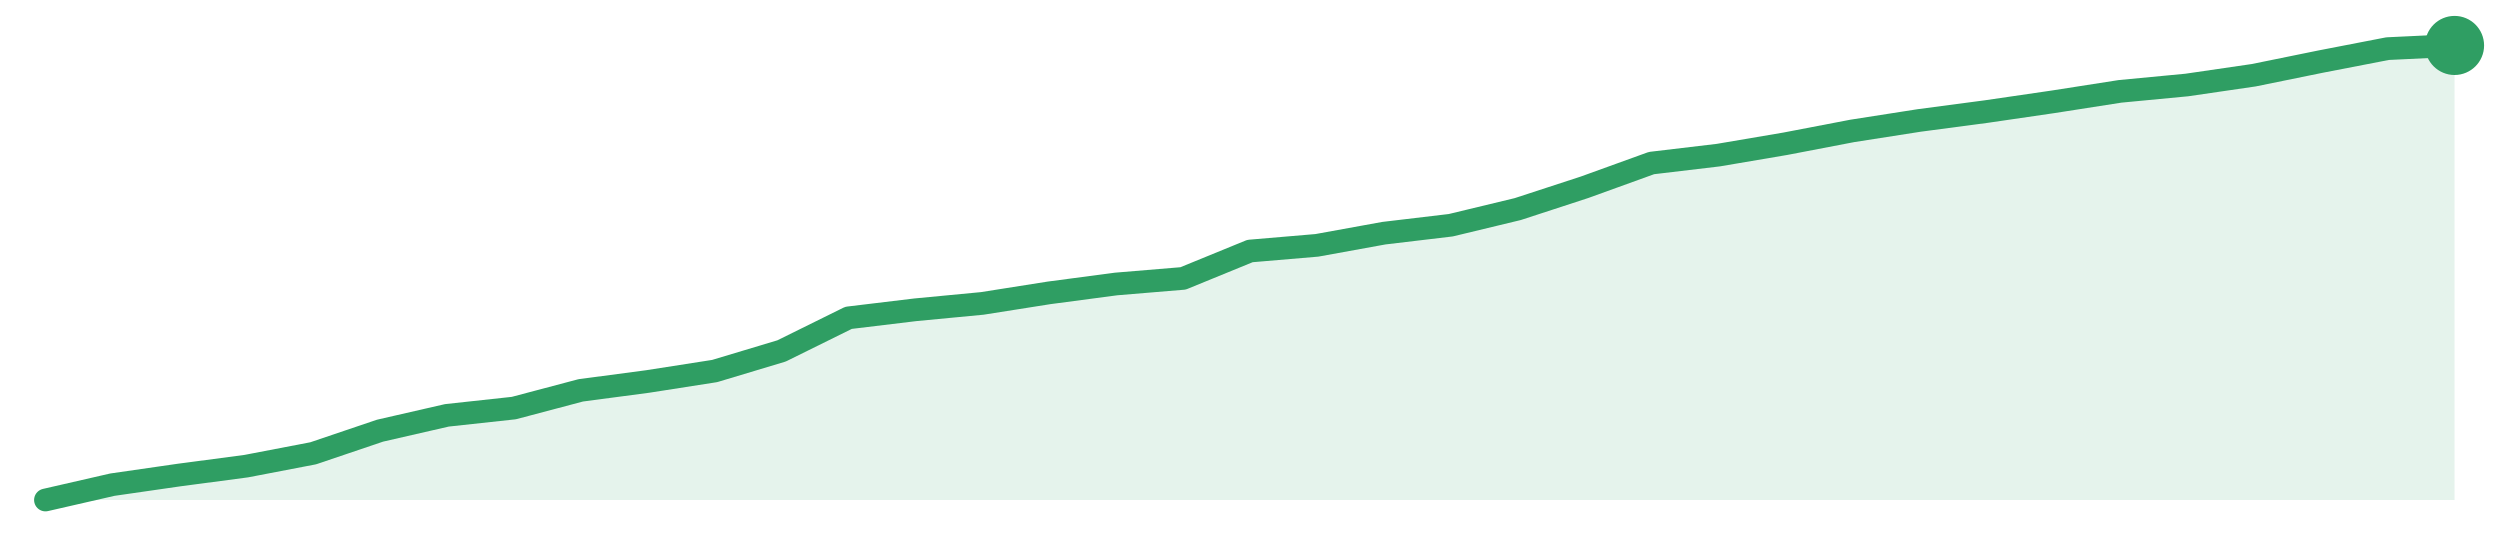
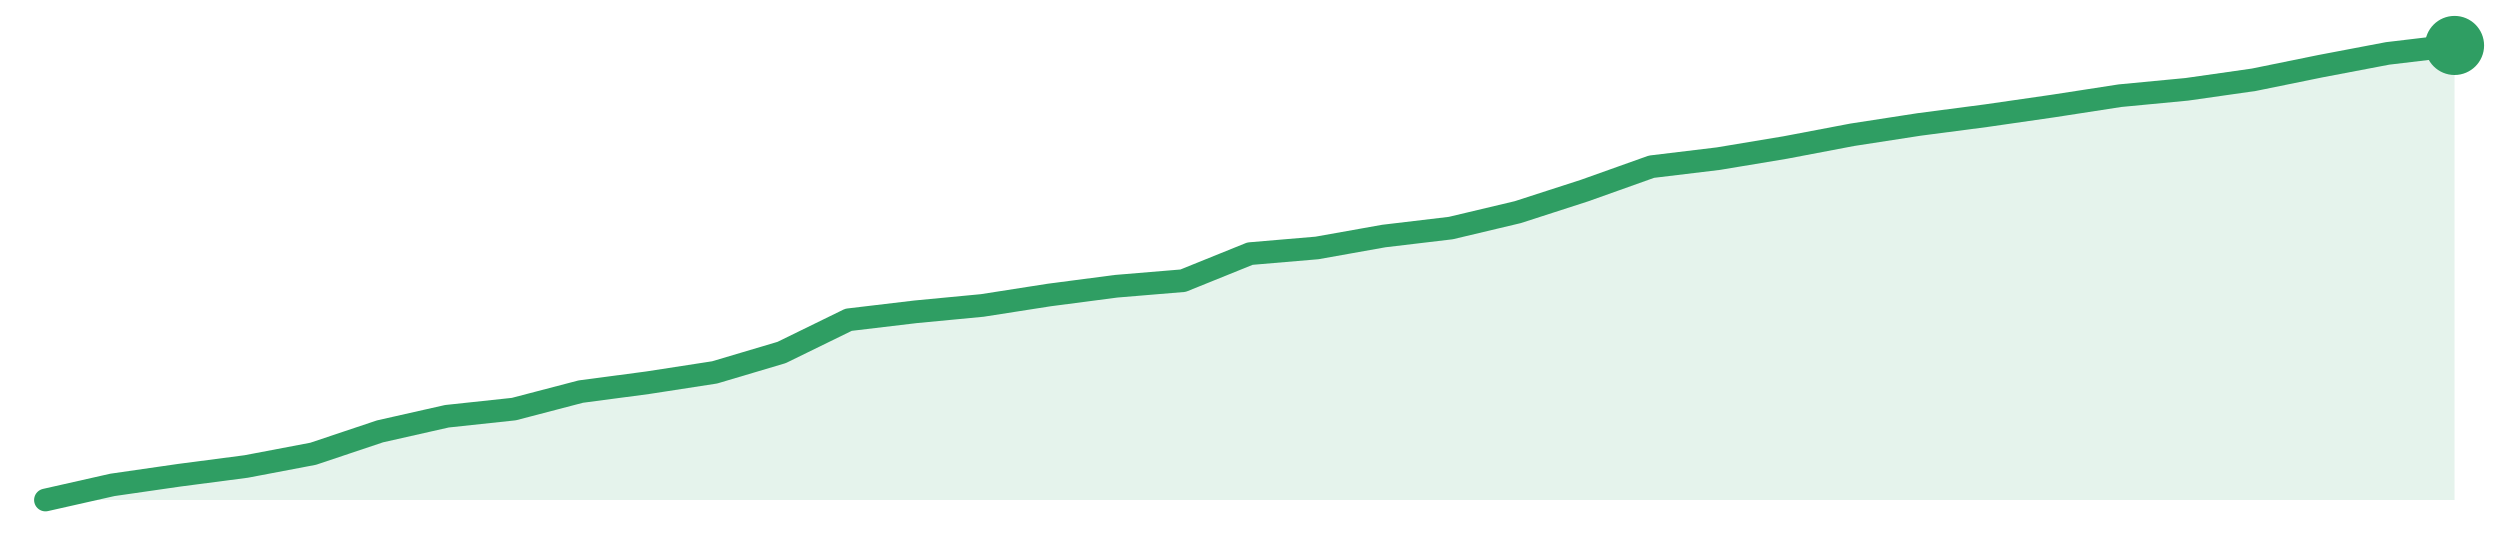
<svg xmlns="http://www.w3.org/2000/svg" width="220" height="48" viewBox="0 0 220 48" role="img" aria-label="trend">
-   <path d="M4.0,44.0 L4.0,44.0 L9.89,42.65 L15.78,41.8 L21.67,41.02 L27.56,39.89 L33.44,37.9 L39.33,36.55 L45.22,35.91 L51.11,34.35 L57.0,33.57 L62.89,32.65 L68.78,30.88 L74.67,27.97 L80.56,27.26 L86.44,26.7 L92.33,25.77 L98.22,24.99 L104.11,24.5 L110.0,22.09 L115.89,21.59 L121.78,20.52 L127.67,19.82 L133.56,18.4 L139.44,16.48 L145.33,14.35 L151.22,13.65 L157.11,12.65 L163.0,11.52 L168.89,10.6 L174.78,9.82 L180.67,8.96 L186.56,8.04 L192.44,7.48 L198.33,6.62 L204.22,5.42 L210.11,4.28 L216.0,4.0 L216.0,44.0 Z" fill="#2f9e631f" />
-   <path d="M4.0,44.0 L9.89,42.65 L15.78,41.8 L21.67,41.02 L27.56,39.89 L33.44,37.9 L39.33,36.55 L45.22,35.91 L51.11,34.35 L57.0,33.57 L62.89,32.65 L68.78,30.88 L74.67,27.97 L80.56,27.26 L86.44,26.7 L92.33,25.77 L98.22,24.99 L104.11,24.5 L110.0,22.09 L115.89,21.59 L121.78,20.52 L127.67,19.82 L133.56,18.4 L139.44,16.48 L145.33,14.35 L151.22,13.65 L157.11,12.65 L163.0,11.52 L168.89,10.6 L174.78,9.82 L180.67,8.96 L186.56,8.04 L192.44,7.48 L198.33,6.62 L204.22,5.42 L210.11,4.28 L216.0,4.0" fill="none" stroke="#2f9e63" stroke-width="2" stroke-linejoin="round" stroke-linecap="round" />
+   <path d="M4.0,44.0 L4.0,44.0 L9.89,42.67 L15.78,41.82 L21.67,41.05 L27.56,39.93 L33.44,37.96 L39.33,36.63 L45.22,36.0 L51.11,34.46 L57.0,33.68 L62.89,32.77 L68.78,31.02 L74.67,28.14 L80.56,27.44 L86.44,26.88 L92.33,25.96 L98.22,25.19 L104.11,24.7 L110.0,22.32 L115.89,21.82 L121.78,20.77 L127.67,20.07 L133.56,18.67 L139.44,16.77 L145.33,14.67 L151.22,13.96 L157.11,12.98 L163.0,11.86 L168.89,10.95 L174.78,10.18 L180.67,9.33 L186.56,8.42 L192.44,7.86 L198.33,7.02 L204.22,5.82 L210.11,4.7 L216.0,4.0 L216.0,44.0 Z" fill="#2f9e631f" />
+   <path d="M4.0,44.0 L9.89,42.67 L15.78,41.82 L21.67,41.05 L27.56,39.93 L33.44,37.96 L39.33,36.63 L45.22,36.0 L51.11,34.46 L57.0,33.68 L62.89,32.77 L68.78,31.02 L74.67,28.14 L80.56,27.44 L86.44,26.88 L92.33,25.96 L98.22,25.19 L104.11,24.7 L110.0,22.32 L115.89,21.82 L121.78,20.77 L127.67,20.07 L133.56,18.67 L139.44,16.77 L145.33,14.67 L151.22,13.96 L157.11,12.98 L163.0,11.86 L168.89,10.95 L174.78,10.18 L180.67,9.33 L186.56,8.42 L192.44,7.86 L198.33,7.02 L204.22,5.82 L210.11,4.7 L216.0,4.0" fill="none" stroke="#2f9e63" stroke-width="2" stroke-linejoin="round" stroke-linecap="round" />
  <circle cx="216.0" cy="4.0" r="2.6" fill="#2f9e63" />
</svg>
